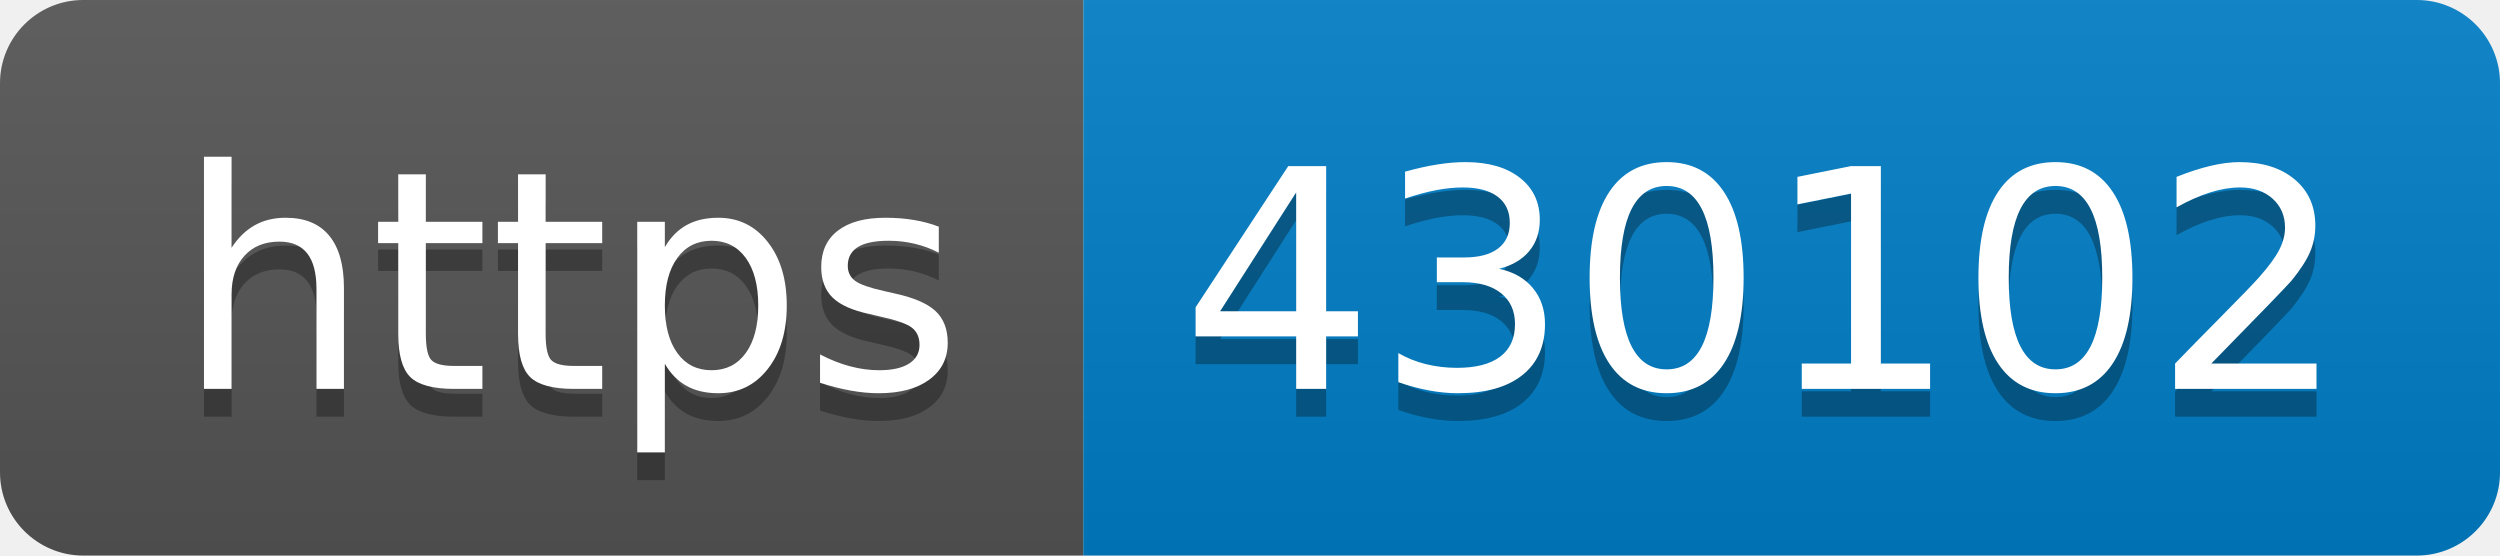
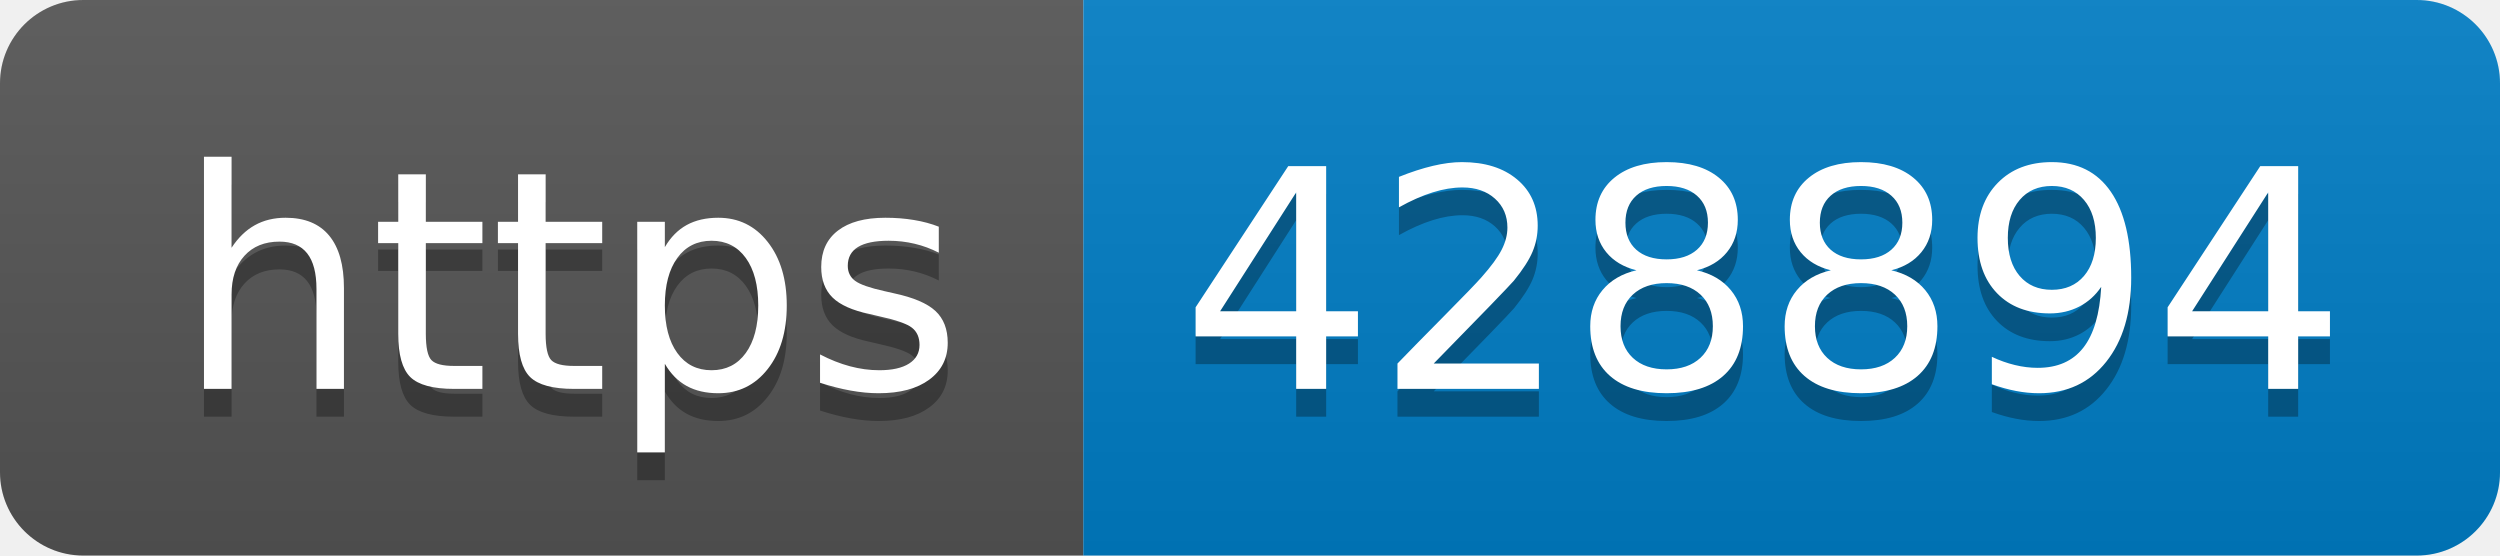
- <svg xmlns="http://www.w3.org/2000/svg" width="90" height="20" role="img" aria-label="https: 430102">
+ <svg xmlns="http://www.w3.org/2000/svg" width="90" height="20" role="img" aria-label="https: 428894">
  <linearGradient id="s" x2="0" y2="100%">
    <stop offset="0" stop-color="#bbb" stop-opacity=".1" />
    <stop offset="1" stop-opacity=".1" />
  </linearGradient>
  <clipPath id="r">
    <rect width="90" height="20" rx="3" fill="#fff" />
  </clipPath>
  <g clip-path="url(#r)">
    <rect width="39" height="20" fill="#555" />
    <rect x="39" width="51" height="20" fill="#007ec6" />
    <rect width="90" height="20" fill="url(#s)" />
  </g>
  <g fill="#fff" text-anchor="middle" font-family="Verdana,Geneva,DejaVu Sans,sans-serif" text-rendering="geometricPrecision" font-size="110">
    <text aria-hidden="true" x="205" y="150" fill="#010101" fill-opacity=".3" transform="scale(.1)" textLength="290">https</text>
    <text x="205" y="140" transform="scale(.1)" fill="#fff" textLength="290">https</text>
-     <text aria-hidden="true" x="635" y="150" fill="#010101" fill-opacity=".3" transform="scale(.1)" textLength="410">430102</text>
-     <text x="635" y="140" transform="scale(.1)" fill="#fff" textLength="410">430102</text>
+     <text aria-hidden="true" x="635" y="150" fill="#010101" fill-opacity=".3" transform="scale(.1)" textLength="410">428894</text>
+     <text x="635" y="140" transform="scale(.1)" fill="#fff" textLength="410">428894</text>
  </g>
</svg>
